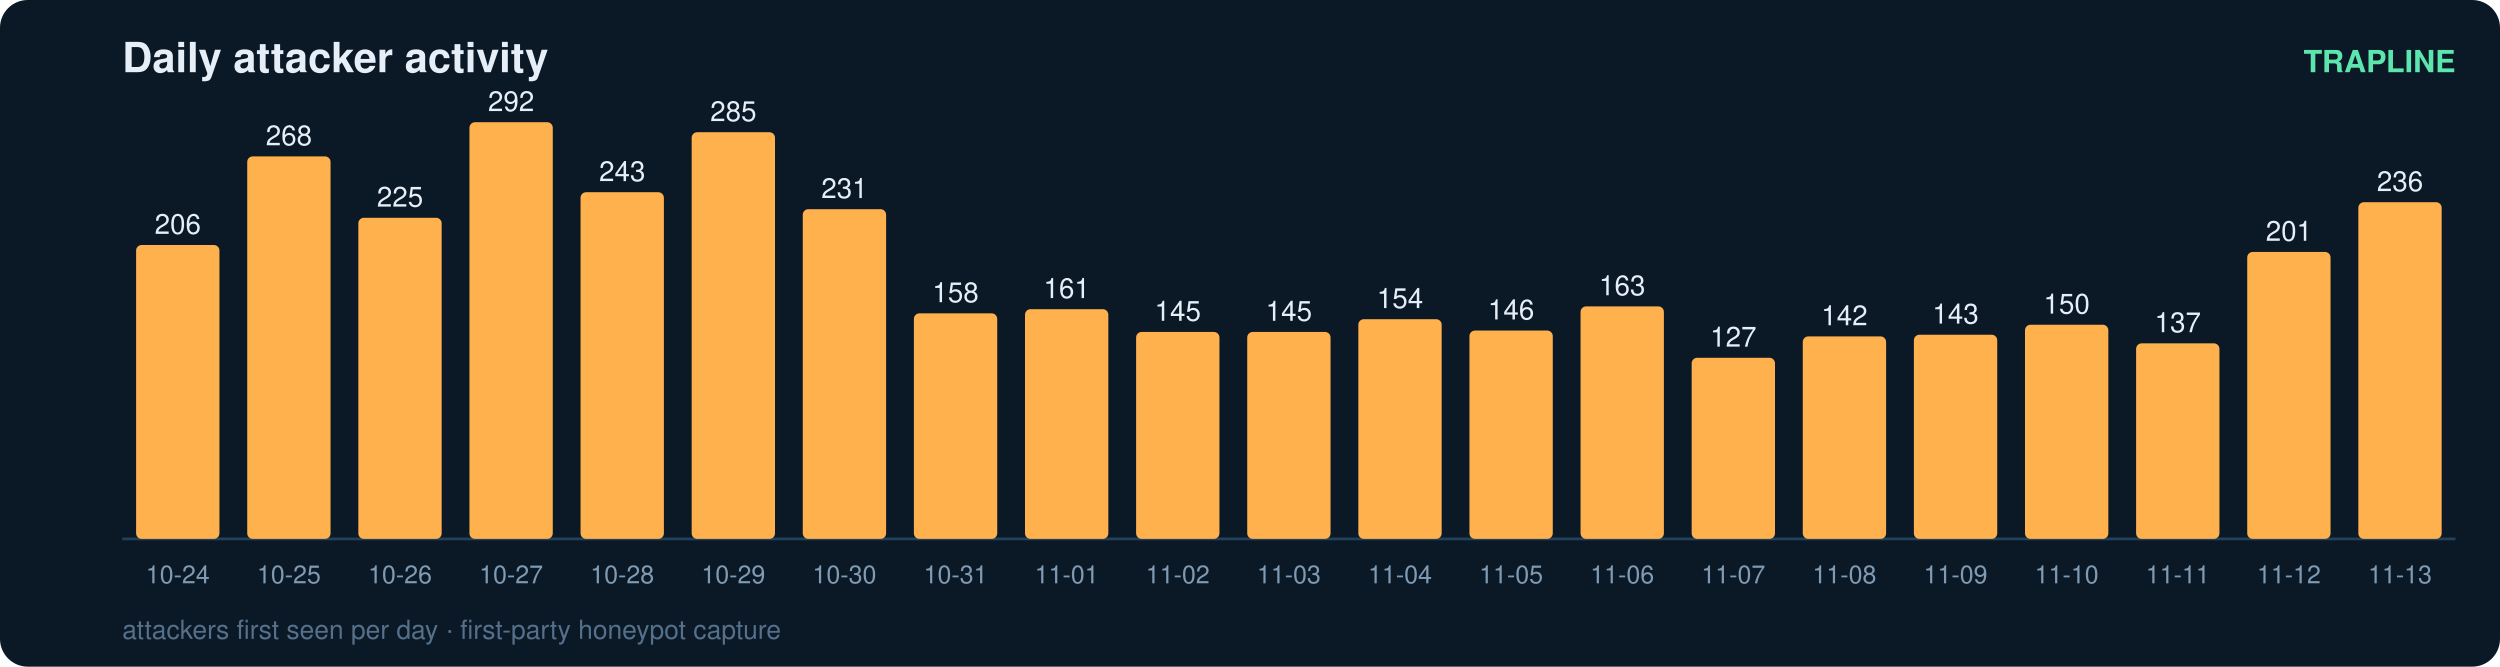
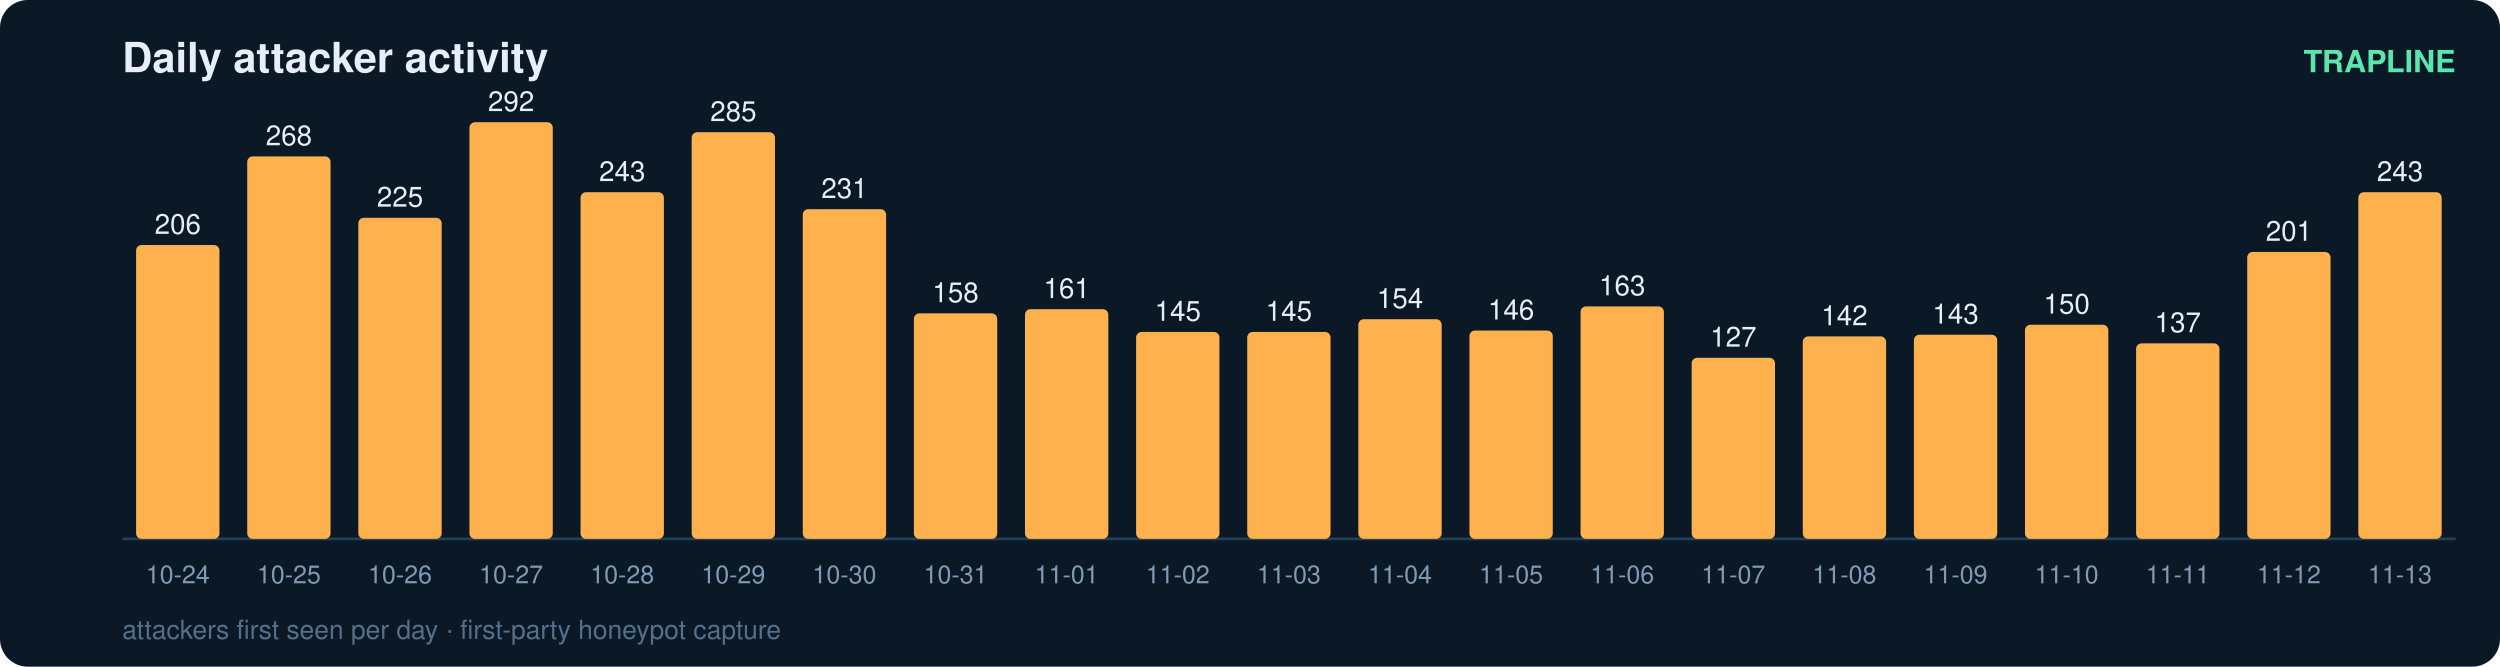
<svg xmlns="http://www.w3.org/2000/svg" width="900" height="240" viewBox="0 0 900 240" font-family="ui-sans-serif,Segoe UI,Helvetica,Arial">
  <rect width="900" height="240" rx="10" fill="#0b1826" />
  <text x="44" y="26" fill="#e6eff7" font-size="15" font-weight="700">Daily attacker activity</text>
  <text x="884" y="26" fill="#5ce6ad" font-size="11" text-anchor="end" font-weight="600">TRAPLINE</text>
  <line x1="44" y1="194" x2="884" y2="194" stroke="#22415a" stroke-width="1" />
  <rect x="49" y="88.2" width="30" height="105.8" rx="2" fill="#ffb14e" />
  <text x="64.0" y="84.2" fill="#e6eff7" font-size="10" text-anchor="middle" font-variant-numeric="tabular-nums">206</text>
  <text x="64.0" y="210.0" fill="#7f9bb3" font-size="9" text-anchor="middle">10-24</text>
  <rect x="89" y="56.3" width="30" height="137.7" rx="2" fill="#ffb14e" />
  <text x="104.0" y="52.3" fill="#e6eff7" font-size="10" text-anchor="middle" font-variant-numeric="tabular-nums">268</text>
  <text x="104.0" y="210.0" fill="#7f9bb3" font-size="9" text-anchor="middle">10-25</text>
  <rect x="129" y="78.4" width="30" height="115.6" rx="2" fill="#ffb14e" />
  <text x="144.0" y="74.4" fill="#e6eff7" font-size="10" text-anchor="middle" font-variant-numeric="tabular-nums">225</text>
  <text x="144.0" y="210.0" fill="#7f9bb3" font-size="9" text-anchor="middle">10-26</text>
  <rect x="169" y="44.0" width="30" height="150.0" rx="2" fill="#ffb14e" />
  <text x="184.0" y="40.0" fill="#e6eff7" font-size="10" text-anchor="middle" font-variant-numeric="tabular-nums">292</text>
  <text x="184.0" y="210.0" fill="#7f9bb3" font-size="9" text-anchor="middle">10-27</text>
  <rect x="209" y="69.2" width="30" height="124.8" rx="2" fill="#ffb14e" />
  <text x="224.0" y="65.2" fill="#e6eff7" font-size="10" text-anchor="middle" font-variant-numeric="tabular-nums">243</text>
  <text x="224.0" y="210.0" fill="#7f9bb3" font-size="9" text-anchor="middle">10-28</text>
  <rect x="249" y="47.6" width="30" height="146.4" rx="2" fill="#ffb14e" />
  <text x="264.0" y="43.6" fill="#e6eff7" font-size="10" text-anchor="middle" font-variant-numeric="tabular-nums">285</text>
  <text x="264.0" y="210.0" fill="#7f9bb3" font-size="9" text-anchor="middle">10-29</text>
  <rect x="289" y="75.3" width="30" height="118.7" rx="2" fill="#ffb14e" />
  <text x="304.0" y="71.3" fill="#e6eff7" font-size="10" text-anchor="middle" font-variant-numeric="tabular-nums">231</text>
  <text x="304.0" y="210.0" fill="#7f9bb3" font-size="9" text-anchor="middle">10-30</text>
  <rect x="329" y="112.8" width="30" height="81.2" rx="2" fill="#ffb14e" />
  <text x="344.0" y="108.8" fill="#e6eff7" font-size="10" text-anchor="middle" font-variant-numeric="tabular-nums">158</text>
  <text x="344.0" y="210.0" fill="#7f9bb3" font-size="9" text-anchor="middle">10-31</text>
  <rect x="369" y="111.3" width="30" height="82.7" rx="2" fill="#ffb14e" />
  <text x="384.0" y="107.3" fill="#e6eff7" font-size="10" text-anchor="middle" font-variant-numeric="tabular-nums">161</text>
  <text x="384.0" y="210.0" fill="#7f9bb3" font-size="9" text-anchor="middle">11-01</text>
  <rect x="409" y="119.5" width="30" height="74.5" rx="2" fill="#ffb14e" />
  <text x="424.0" y="115.5" fill="#e6eff7" font-size="10" text-anchor="middle" font-variant-numeric="tabular-nums">145</text>
  <text x="424.0" y="210.0" fill="#7f9bb3" font-size="9" text-anchor="middle">11-02</text>
  <rect x="449" y="119.5" width="30" height="74.5" rx="2" fill="#ffb14e" />
  <text x="464.0" y="115.5" fill="#e6eff7" font-size="10" text-anchor="middle" font-variant-numeric="tabular-nums">145</text>
  <text x="464.0" y="210.0" fill="#7f9bb3" font-size="9" text-anchor="middle">11-03</text>
  <rect x="489" y="114.9" width="30" height="79.1" rx="2" fill="#ffb14e" />
  <text x="504.0" y="110.9" fill="#e6eff7" font-size="10" text-anchor="middle" font-variant-numeric="tabular-nums">154</text>
  <text x="504.0" y="210.0" fill="#7f9bb3" font-size="9" text-anchor="middle">11-04</text>
  <rect x="529" y="119.0" width="30" height="75.0" rx="2" fill="#ffb14e" />
  <text x="544.0" y="115.0" fill="#e6eff7" font-size="10" text-anchor="middle" font-variant-numeric="tabular-nums">146</text>
  <text x="544.0" y="210.0" fill="#7f9bb3" font-size="9" text-anchor="middle">11-05</text>
  <rect x="569" y="110.3" width="30" height="83.7" rx="2" fill="#ffb14e" />
  <text x="584.0" y="106.3" fill="#e6eff7" font-size="10" text-anchor="middle" font-variant-numeric="tabular-nums">163</text>
  <text x="584.0" y="210.0" fill="#7f9bb3" font-size="9" text-anchor="middle">11-06</text>
  <rect x="609" y="128.8" width="30" height="65.2" rx="2" fill="#ffb14e" />
  <text x="624.0" y="124.8" fill="#e6eff7" font-size="10" text-anchor="middle" font-variant-numeric="tabular-nums">127</text>
  <text x="624.0" y="210.0" fill="#7f9bb3" font-size="9" text-anchor="middle">11-07</text>
  <rect x="649" y="121.1" width="30" height="72.9" rx="2" fill="#ffb14e" />
  <text x="664.0" y="117.1" fill="#e6eff7" font-size="10" text-anchor="middle" font-variant-numeric="tabular-nums">142</text>
  <text x="664.0" y="210.0" fill="#7f9bb3" font-size="9" text-anchor="middle">11-08</text>
  <rect x="689" y="120.5" width="30" height="73.5" rx="2" fill="#ffb14e" />
  <text x="704.0" y="116.5" fill="#e6eff7" font-size="10" text-anchor="middle" font-variant-numeric="tabular-nums">143</text>
  <text x="704.0" y="210.0" fill="#7f9bb3" font-size="9" text-anchor="middle">11-09</text>
  <rect x="729" y="116.9" width="30" height="77.1" rx="2" fill="#ffb14e" />
  <text x="744.0" y="112.9" fill="#e6eff7" font-size="10" text-anchor="middle" font-variant-numeric="tabular-nums">150</text>
  <text x="744.0" y="210.0" fill="#7f9bb3" font-size="9" text-anchor="middle">11-10</text>
  <rect x="769" y="123.6" width="30" height="70.4" rx="2" fill="#ffb14e" />
  <text x="784.0" y="119.6" fill="#e6eff7" font-size="10" text-anchor="middle" font-variant-numeric="tabular-nums">137</text>
  <text x="784.0" y="210.0" fill="#7f9bb3" font-size="9" text-anchor="middle">11-11</text>
  <rect x="809" y="90.7" width="30" height="103.3" rx="2" fill="#ffb14e" />
  <text x="824.0" y="86.7" fill="#e6eff7" font-size="10" text-anchor="middle" font-variant-numeric="tabular-nums">201</text>
  <text x="824.0" y="210.0" fill="#7f9bb3" font-size="9" text-anchor="middle">11-12</text>
-   <rect x="849" y="72.8" width="30" height="121.2" rx="2" fill="#ffb14e" />
-   <text x="864.0" y="68.8" fill="#e6eff7" font-size="10" text-anchor="middle" font-variant-numeric="tabular-nums">236</text>
+   <rect x="849" y="69.2" width="30" height="124.8" rx="2" fill="#ffb14e" />
+   <text x="864.0" y="65.2" fill="#e6eff7" font-size="10" text-anchor="middle" font-variant-numeric="tabular-nums">243</text>
  <text x="864.0" y="210.0" fill="#7f9bb3" font-size="9" text-anchor="middle">11-13</text>
  <text x="44" y="230" fill="#54708a" font-size="9.5">attackers first seen per day · first-party honeypot capture</text>
</svg>
